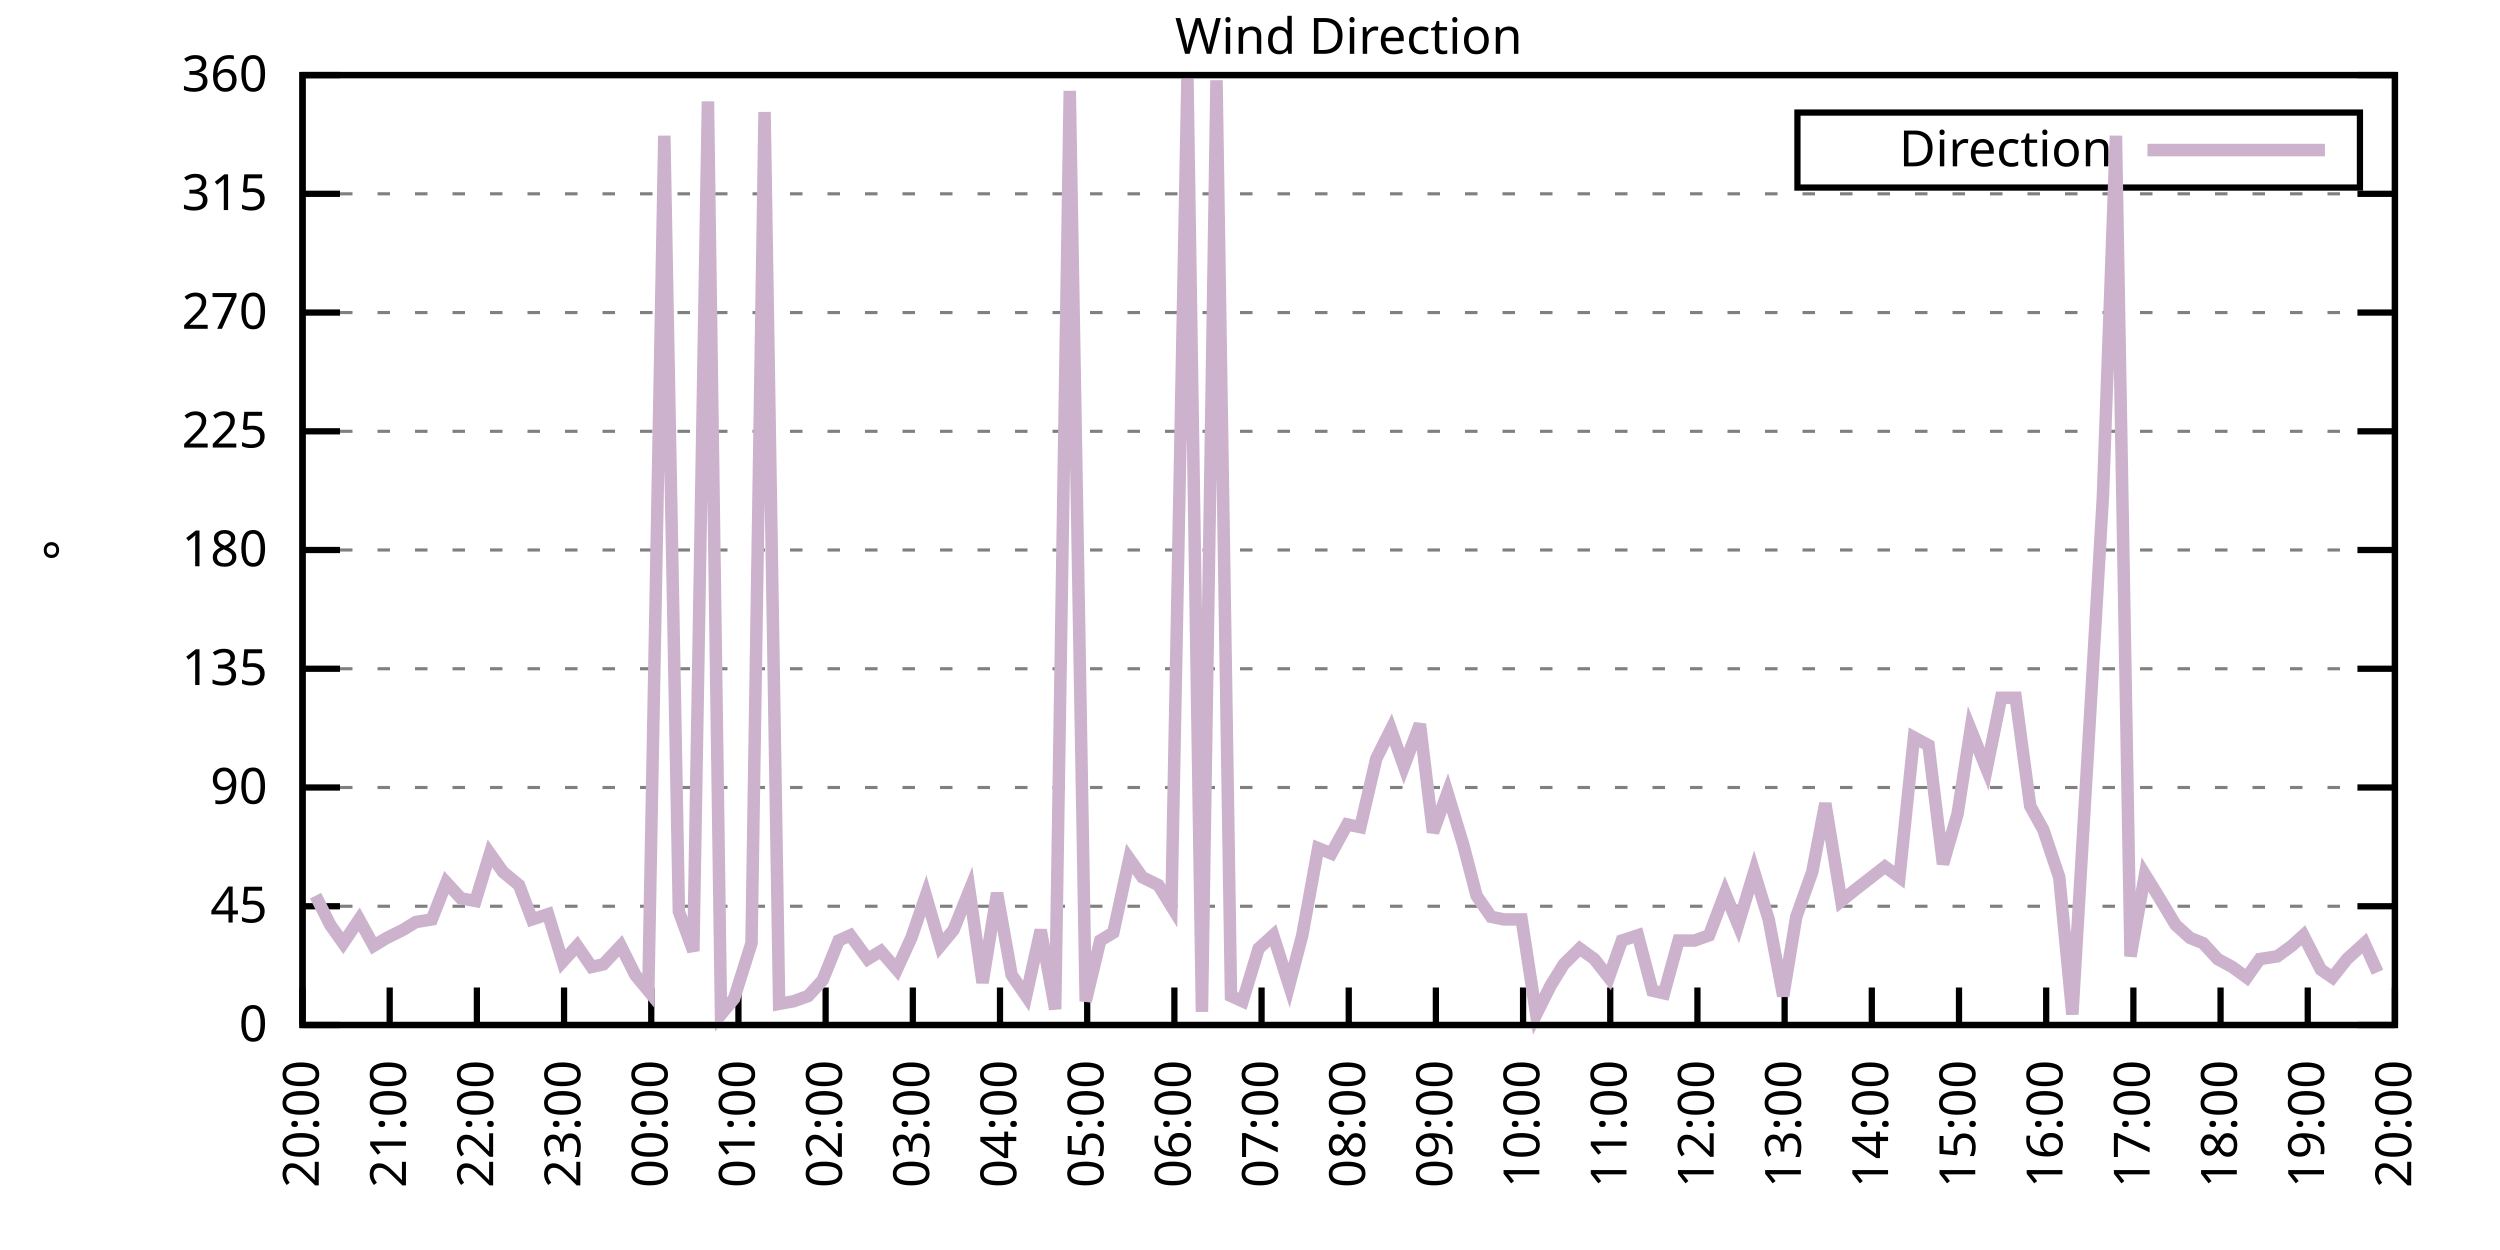
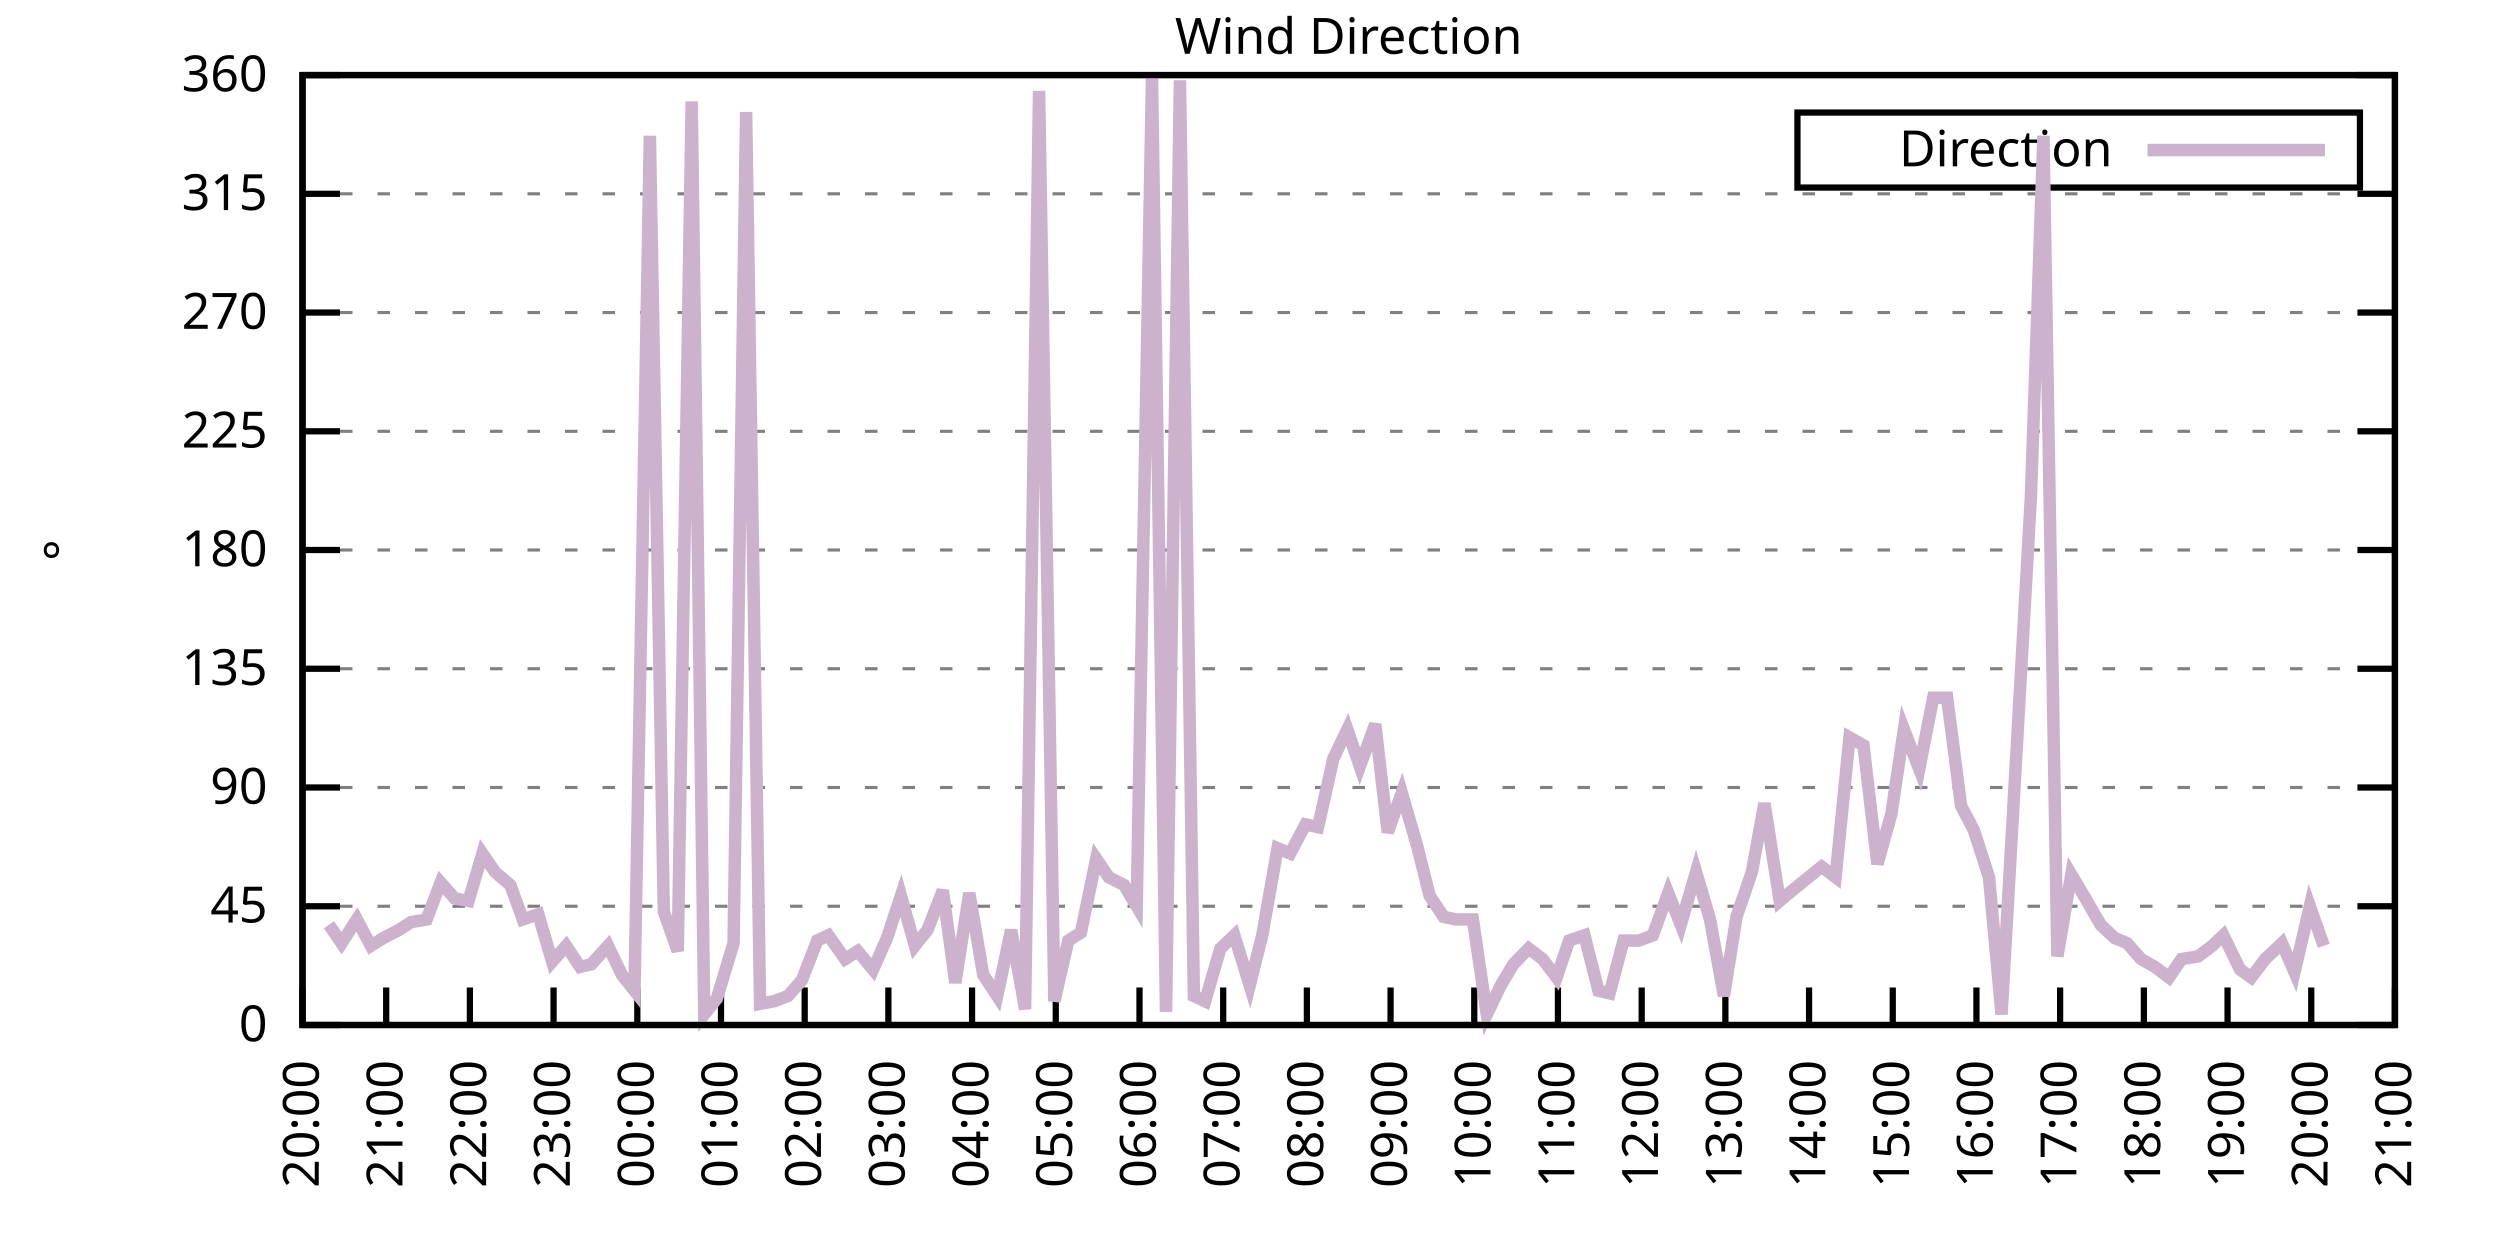
<svg xmlns="http://www.w3.org/2000/svg" xmlns:xlink="http://www.w3.org/1999/xlink" width="400" height="200" viewBox="0 0 400 200">
  <g id="gnuplot_canvas">
    <rect x="0" y="0" width="400" height="200" fill="none" />
    <defs>
      <circle id="gpDot" r="0.5" stroke-width="0.5" stroke="currentColor" />
      <path id="gpPt0" stroke-width="0.333" stroke="currentColor" d="M-1,0 h2 M0,-1 v2" />
      <path id="gpPt1" stroke-width="0.333" stroke="currentColor" d="M-1,-1 L1,1 M1,-1 L-1,1" />
      <path id="gpPt2" stroke-width="0.333" stroke="currentColor" d="M-1,0 L1,0 M0,-1 L0,1 M-1,-1 L1,1 M-1,1 L1,-1" />
      <rect id="gpPt3" stroke-width="0.333" stroke="currentColor" x="-1" y="-1" width="2" height="2" />
      <rect id="gpPt4" stroke-width="0.333" stroke="currentColor" fill="currentColor" x="-1" y="-1" width="2" height="2" />
      <circle id="gpPt5" stroke-width="0.333" stroke="currentColor" cx="0" cy="0" r="1" />
      <use xlink:href="#gpPt5" id="gpPt6" fill="currentColor" stroke="none" />
      <path id="gpPt7" stroke-width="0.333" stroke="currentColor" d="M0,-1.33 L-1.33,0.67 L1.33,0.67 z" />
      <use xlink:href="#gpPt7" id="gpPt8" fill="currentColor" stroke="none" />
      <use xlink:href="#gpPt7" id="gpPt9" stroke="currentColor" transform="rotate(180)" />
      <use xlink:href="#gpPt9" id="gpPt10" fill="currentColor" stroke="none" />
      <use xlink:href="#gpPt3" id="gpPt11" stroke="currentColor" transform="rotate(45)" />
      <use xlink:href="#gpPt11" id="gpPt12" fill="currentColor" stroke="none" />
      <path id="gpPt13" stroke-width="0.333" stroke="currentColor" d="M0,1.330 L1.265,0.411 L0.782,-1.067 L-0.782,-1.076 L-1.265,0.411 z" />
      <use xlink:href="#gpPt13" id="gpPt14" fill="currentColor" stroke="none" />
      <filter id="textbox" filterUnits="objectBoundingBox" x="0" y="0" height="1" width="1">
        <feFlood flood-color="white" flood-opacity="1" result="bgnd" />
        <feComposite in="SourceGraphic" in2="bgnd" operator="atop" />
      </filter>
      <filter id="greybox" filterUnits="objectBoundingBox" x="0" y="0" height="1" width="1">
        <feFlood flood-color="lightgrey" flood-opacity="1" result="grey" />
        <feComposite in="SourceGraphic" in2="grey" operator="atop" />
      </filter>
    </defs>
    <g fill="none" color="white" stroke="currentColor" stroke-width="1.00" stroke-linecap="butt" stroke-linejoin="miter">
</g>
    <g fill="none" color="black" stroke="currentColor" stroke-width="1.00" stroke-linecap="butt" stroke-linejoin="miter">
      <g stroke="none" shape-rendering="crispEdges">
        <polygon fill="rgb(255, 255, 255)" points="48.40,164.00 383.18,164.00 383.18,12.02 48.40,12.02 " />
      </g>
    </g>
    <g fill="none" color="black" stroke="currentColor" stroke-width="1.00" stroke-linecap="butt" stroke-linejoin="miter">
</g>
    <g fill="none" color="black" stroke="black" stroke-width="0.50" stroke-linecap="butt" stroke-linejoin="miter">
</g>
    <g fill="none" color="gray" stroke="currentColor" stroke-width="0.50" stroke-linecap="butt" stroke-linejoin="miter">
      <path stroke="gray" stroke-dasharray="2,4" class="gridline" d="M48.40,164.00 L383.19,164.00  " />
    </g>
    <g fill="none" color="gray" stroke="gray" stroke-width="1.00" stroke-linecap="butt" stroke-linejoin="miter">
</g>
    <g fill="none" color="black" stroke="currentColor" stroke-width="1.00" stroke-linecap="butt" stroke-linejoin="miter">
      <path stroke="black" d="M48.40,164.00 L54.40,164.00 M383.19,164.00 L377.19,164.00  " />
      <g transform="translate(42.80,166.60)" stroke="none" fill="black" font-family="Sans" font-size="8.00" text-anchor="end">
        <text>
          <tspan font-family="Sans"> 0</tspan>
        </text>
      </g>
    </g>
    <g fill="none" color="black" stroke="currentColor" stroke-width="1.00" stroke-linecap="butt" stroke-linejoin="miter">
</g>
    <g fill="none" color="black" stroke="black" stroke-width="0.50" stroke-linecap="butt" stroke-linejoin="miter">
</g>
    <g fill="none" color="gray" stroke="currentColor" stroke-width="0.50" stroke-linecap="butt" stroke-linejoin="miter">
      <path stroke="gray" stroke-dasharray="2,4" class="gridline" d="M48.40,145.00 L383.19,145.00  " />
    </g>
    <g fill="none" color="gray" stroke="gray" stroke-width="1.00" stroke-linecap="butt" stroke-linejoin="miter">
</g>
    <g fill="none" color="black" stroke="currentColor" stroke-width="1.00" stroke-linecap="butt" stroke-linejoin="miter">
      <path stroke="black" d="M48.40,145.00 L54.40,145.00 M383.19,145.00 L377.19,145.00  " />
      <g transform="translate(42.80,147.60)" stroke="none" fill="black" font-family="Sans" font-size="8.00" text-anchor="end">
        <text>
          <tspan font-family="Sans"> 45</tspan>
        </text>
      </g>
    </g>
    <g fill="none" color="black" stroke="currentColor" stroke-width="1.00" stroke-linecap="butt" stroke-linejoin="miter">
</g>
    <g fill="none" color="black" stroke="black" stroke-width="0.50" stroke-linecap="butt" stroke-linejoin="miter">
</g>
    <g fill="none" color="gray" stroke="currentColor" stroke-width="0.50" stroke-linecap="butt" stroke-linejoin="miter">
      <path stroke="gray" stroke-dasharray="2,4" class="gridline" d="M48.40,126.00 L383.19,126.00  " />
    </g>
    <g fill="none" color="gray" stroke="gray" stroke-width="1.00" stroke-linecap="butt" stroke-linejoin="miter">
</g>
    <g fill="none" color="black" stroke="currentColor" stroke-width="1.00" stroke-linecap="butt" stroke-linejoin="miter">
      <path stroke="black" d="M48.40,126.00 L54.40,126.00 M383.19,126.00 L377.19,126.00  " />
      <g transform="translate(42.80,128.60)" stroke="none" fill="black" font-family="Sans" font-size="8.00" text-anchor="end">
        <text>
          <tspan font-family="Sans"> 90</tspan>
        </text>
      </g>
    </g>
    <g fill="none" color="black" stroke="currentColor" stroke-width="1.00" stroke-linecap="butt" stroke-linejoin="miter">
</g>
    <g fill="none" color="black" stroke="black" stroke-width="0.50" stroke-linecap="butt" stroke-linejoin="miter">
</g>
    <g fill="none" color="gray" stroke="currentColor" stroke-width="0.50" stroke-linecap="butt" stroke-linejoin="miter">
      <path stroke="gray" stroke-dasharray="2,4" class="gridline" d="M48.40,107.00 L383.19,107.00  " />
    </g>
    <g fill="none" color="gray" stroke="gray" stroke-width="1.00" stroke-linecap="butt" stroke-linejoin="miter">
</g>
    <g fill="none" color="black" stroke="currentColor" stroke-width="1.00" stroke-linecap="butt" stroke-linejoin="miter">
      <path stroke="black" d="M48.40,107.00 L54.40,107.00 M383.19,107.00 L377.19,107.00  " />
      <g transform="translate(42.80,109.60)" stroke="none" fill="black" font-family="Sans" font-size="8.00" text-anchor="end">
        <text>
          <tspan font-family="Sans"> 135</tspan>
        </text>
      </g>
    </g>
    <g fill="none" color="black" stroke="currentColor" stroke-width="1.00" stroke-linecap="butt" stroke-linejoin="miter">
</g>
    <g fill="none" color="black" stroke="black" stroke-width="0.50" stroke-linecap="butt" stroke-linejoin="miter">
</g>
    <g fill="none" color="gray" stroke="currentColor" stroke-width="0.50" stroke-linecap="butt" stroke-linejoin="miter">
      <path stroke="gray" stroke-dasharray="2,4" class="gridline" d="M48.40,88.00 L383.19,88.00  " />
    </g>
    <g fill="none" color="gray" stroke="gray" stroke-width="1.00" stroke-linecap="butt" stroke-linejoin="miter">
</g>
    <g fill="none" color="black" stroke="currentColor" stroke-width="1.00" stroke-linecap="butt" stroke-linejoin="miter">
      <path stroke="black" d="M48.40,88.00 L54.40,88.00 M383.19,88.00 L377.19,88.00  " />
      <g transform="translate(42.80,90.60)" stroke="none" fill="black" font-family="Sans" font-size="8.00" text-anchor="end">
        <text>
          <tspan font-family="Sans"> 180</tspan>
        </text>
      </g>
    </g>
    <g fill="none" color="black" stroke="currentColor" stroke-width="1.00" stroke-linecap="butt" stroke-linejoin="miter">
</g>
    <g fill="none" color="black" stroke="black" stroke-width="0.50" stroke-linecap="butt" stroke-linejoin="miter">
</g>
    <g fill="none" color="gray" stroke="currentColor" stroke-width="0.50" stroke-linecap="butt" stroke-linejoin="miter">
      <path stroke="gray" stroke-dasharray="2,4" class="gridline" d="M48.40,69.01 L383.19,69.01  " />
    </g>
    <g fill="none" color="gray" stroke="gray" stroke-width="1.00" stroke-linecap="butt" stroke-linejoin="miter">
</g>
    <g fill="none" color="black" stroke="currentColor" stroke-width="1.00" stroke-linecap="butt" stroke-linejoin="miter">
      <path stroke="black" d="M48.40,69.01 L54.40,69.01 M383.19,69.01 L377.19,69.01  " />
      <g transform="translate(42.80,71.61)" stroke="none" fill="black" font-family="Sans" font-size="8.00" text-anchor="end">
        <text>
          <tspan font-family="Sans"> 225</tspan>
        </text>
      </g>
    </g>
    <g fill="none" color="black" stroke="currentColor" stroke-width="1.00" stroke-linecap="butt" stroke-linejoin="miter">
</g>
    <g fill="none" color="black" stroke="black" stroke-width="0.50" stroke-linecap="butt" stroke-linejoin="miter">
</g>
    <g fill="none" color="gray" stroke="currentColor" stroke-width="0.50" stroke-linecap="butt" stroke-linejoin="miter">
      <path stroke="gray" stroke-dasharray="2,4" class="gridline" d="M48.40,50.01 L383.19,50.01  " />
    </g>
    <g fill="none" color="gray" stroke="gray" stroke-width="1.00" stroke-linecap="butt" stroke-linejoin="miter">
</g>
    <g fill="none" color="black" stroke="currentColor" stroke-width="1.00" stroke-linecap="butt" stroke-linejoin="miter">
      <path stroke="black" d="M48.40,50.01 L54.40,50.01 M383.19,50.01 L377.19,50.01  " />
      <g transform="translate(42.80,52.61)" stroke="none" fill="black" font-family="Sans" font-size="8.00" text-anchor="end">
        <text>
          <tspan font-family="Sans"> 270</tspan>
        </text>
      </g>
    </g>
    <g fill="none" color="black" stroke="currentColor" stroke-width="1.00" stroke-linecap="butt" stroke-linejoin="miter">
</g>
    <g fill="none" color="black" stroke="black" stroke-width="0.50" stroke-linecap="butt" stroke-linejoin="miter">
</g>
    <g fill="none" color="gray" stroke="currentColor" stroke-width="0.50" stroke-linecap="butt" stroke-linejoin="miter">
      <path stroke="gray" stroke-dasharray="2,4" class="gridline" d="M48.40,31.01 L383.19,31.01  " />
    </g>
    <g fill="none" color="gray" stroke="gray" stroke-width="1.00" stroke-linecap="butt" stroke-linejoin="miter">
</g>
    <g fill="none" color="black" stroke="currentColor" stroke-width="1.00" stroke-linecap="butt" stroke-linejoin="miter">
      <path stroke="black" d="M48.40,31.01 L54.40,31.01 M383.19,31.01 L377.19,31.01  " />
      <g transform="translate(42.80,33.61)" stroke="none" fill="black" font-family="Sans" font-size="8.00" text-anchor="end">
        <text>
          <tspan font-family="Sans"> 315</tspan>
        </text>
      </g>
    </g>
    <g fill="none" color="black" stroke="currentColor" stroke-width="1.00" stroke-linecap="butt" stroke-linejoin="miter">
</g>
    <g fill="none" color="black" stroke="black" stroke-width="0.50" stroke-linecap="butt" stroke-linejoin="miter">
</g>
    <g fill="none" color="gray" stroke="currentColor" stroke-width="0.50" stroke-linecap="butt" stroke-linejoin="miter">
      <path stroke="gray" stroke-dasharray="2,4" class="gridline" d="M48.40,12.01 L383.19,12.01  " />
    </g>
    <g fill="none" color="gray" stroke="gray" stroke-width="1.00" stroke-linecap="butt" stroke-linejoin="miter">
</g>
    <g fill="none" color="black" stroke="currentColor" stroke-width="1.00" stroke-linecap="butt" stroke-linejoin="miter">
      <path stroke="black" d="M48.40,12.01 L54.40,12.01 M383.19,12.01 L377.19,12.01  " />
      <g transform="translate(42.80,14.61)" stroke="none" fill="black" font-family="Sans" font-size="8.00" text-anchor="end">
        <text>
          <tspan font-family="Sans"> 360</tspan>
        </text>
      </g>
    </g>
    <g fill="none" color="black" stroke="currentColor" stroke-width="1.00" stroke-linecap="butt" stroke-linejoin="miter">
      <path stroke="black" d="M48.40,164.00 L48.40,158.00  " />
      <g transform="translate(51.00,169.60) rotate(270.00)" stroke="none" fill="black" font-family="Sans" font-size="8.00" text-anchor="end">
        <text>
          <tspan font-family="Sans">20:00</tspan>
        </text>
      </g>
    </g>
    <g fill="none" color="black" stroke="currentColor" stroke-width="1.00" stroke-linecap="butt" stroke-linejoin="miter">
-       <path stroke="black" d="M62.35,164.00 L62.35,158.00  " />
-       <g transform="translate(64.95,169.60) rotate(270.00)" stroke="none" fill="black" font-family="Sans" font-size="8.00" text-anchor="end">
+       <path stroke="black" d="M61.79,164.00 L61.79,158.00  " />
+       <g transform="translate(64.39,169.60) rotate(270.00)" stroke="none" fill="black" font-family="Sans" font-size="8.00" text-anchor="end">
        <text>
          <tspan font-family="Sans">21:00</tspan>
        </text>
      </g>
    </g>
    <g fill="none" color="black" stroke="currentColor" stroke-width="1.00" stroke-linecap="butt" stroke-linejoin="miter">
-       <path stroke="black" d="M76.30,164.00 L76.30,158.00  " />
-       <g transform="translate(78.90,169.60) rotate(270.00)" stroke="none" fill="black" font-family="Sans" font-size="8.00" text-anchor="end">
+       <path stroke="black" d="M75.18,164.00 L75.18,158.00  " />
+       <g transform="translate(77.78,169.60) rotate(270.00)" stroke="none" fill="black" font-family="Sans" font-size="8.00" text-anchor="end">
        <text>
          <tspan font-family="Sans">22:00</tspan>
        </text>
      </g>
    </g>
    <g fill="none" color="black" stroke="currentColor" stroke-width="1.00" stroke-linecap="butt" stroke-linejoin="miter">
-       <path stroke="black" d="M90.25,164.00 L90.25,158.00  " />
-       <g transform="translate(92.85,169.60) rotate(270.00)" stroke="none" fill="black" font-family="Sans" font-size="8.00" text-anchor="end">
+       <path stroke="black" d="M88.57,164.00 L88.57,158.00  " />
+       <g transform="translate(91.17,169.60) rotate(270.00)" stroke="none" fill="black" font-family="Sans" font-size="8.00" text-anchor="end">
        <text>
          <tspan font-family="Sans">23:00</tspan>
        </text>
      </g>
    </g>
    <g fill="none" color="black" stroke="currentColor" stroke-width="1.00" stroke-linecap="butt" stroke-linejoin="miter">
-       <path stroke="black" d="M104.20,164.00 L104.20,158.00  " />
-       <g transform="translate(106.80,169.60) rotate(270.00)" stroke="none" fill="black" font-family="Sans" font-size="8.00" text-anchor="end">
+       <path stroke="black" d="M101.97,164.00 L101.97,158.00  " />
+       <g transform="translate(104.57,169.60) rotate(270.00)" stroke="none" fill="black" font-family="Sans" font-size="8.00" text-anchor="end">
        <text>
          <tspan font-family="Sans">00:00</tspan>
        </text>
      </g>
    </g>
    <g fill="none" color="black" stroke="currentColor" stroke-width="1.00" stroke-linecap="butt" stroke-linejoin="miter">
-       <path stroke="black" d="M118.15,164.00 L118.15,158.00  " />
-       <g transform="translate(120.75,169.60) rotate(270.00)" stroke="none" fill="black" font-family="Sans" font-size="8.00" text-anchor="end">
+       <path stroke="black" d="M115.36,164.00 L115.36,158.00  " />
+       <g transform="translate(117.96,169.60) rotate(270.00)" stroke="none" fill="black" font-family="Sans" font-size="8.00" text-anchor="end">
        <text>
          <tspan font-family="Sans">01:00</tspan>
        </text>
      </g>
    </g>
    <g fill="none" color="black" stroke="currentColor" stroke-width="1.00" stroke-linecap="butt" stroke-linejoin="miter">
-       <path stroke="black" d="M132.10,164.00 L132.10,158.00  " />
-       <g transform="translate(134.70,169.60) rotate(270.00)" stroke="none" fill="black" font-family="Sans" font-size="8.00" text-anchor="end">
+       <path stroke="black" d="M128.75,164.00 L128.75,158.00  " />
+       <g transform="translate(131.35,169.60) rotate(270.00)" stroke="none" fill="black" font-family="Sans" font-size="8.00" text-anchor="end">
        <text>
          <tspan font-family="Sans">02:00</tspan>
        </text>
      </g>
    </g>
    <g fill="none" color="black" stroke="currentColor" stroke-width="1.00" stroke-linecap="butt" stroke-linejoin="miter">
-       <path stroke="black" d="M146.05,164.00 L146.05,158.00  " />
-       <g transform="translate(148.65,169.60) rotate(270.00)" stroke="none" fill="black" font-family="Sans" font-size="8.00" text-anchor="end">
+       <path stroke="black" d="M142.14,164.00 L142.14,158.00  " />
+       <g transform="translate(144.74,169.60) rotate(270.00)" stroke="none" fill="black" font-family="Sans" font-size="8.00" text-anchor="end">
        <text>
          <tspan font-family="Sans">03:00</tspan>
        </text>
      </g>
    </g>
    <g fill="none" color="black" stroke="currentColor" stroke-width="1.00" stroke-linecap="butt" stroke-linejoin="miter">
-       <path stroke="black" d="M160.00,164.00 L160.00,158.00  " />
-       <g transform="translate(162.60,169.60) rotate(270.00)" stroke="none" fill="black" font-family="Sans" font-size="8.00" text-anchor="end">
+       <path stroke="black" d="M155.53,164.00 L155.53,158.00  " />
+       <g transform="translate(158.13,169.60) rotate(270.00)" stroke="none" fill="black" font-family="Sans" font-size="8.00" text-anchor="end">
        <text>
          <tspan font-family="Sans">04:00</tspan>
        </text>
      </g>
    </g>
    <g fill="none" color="black" stroke="currentColor" stroke-width="1.00" stroke-linecap="butt" stroke-linejoin="miter">
-       <path stroke="black" d="M173.95,164.00 L173.95,158.00  " />
-       <g transform="translate(176.55,169.60) rotate(270.00)" stroke="none" fill="black" font-family="Sans" font-size="8.00" text-anchor="end">
+       <path stroke="black" d="M168.92,164.00 L168.92,158.00  " />
+       <g transform="translate(171.52,169.60) rotate(270.00)" stroke="none" fill="black" font-family="Sans" font-size="8.00" text-anchor="end">
        <text>
          <tspan font-family="Sans">05:00</tspan>
        </text>
      </g>
    </g>
    <g fill="none" color="black" stroke="currentColor" stroke-width="1.00" stroke-linecap="butt" stroke-linejoin="miter">
-       <path stroke="black" d="M187.90,164.00 L187.90,158.00  " />
-       <g transform="translate(190.50,169.60) rotate(270.00)" stroke="none" fill="black" font-family="Sans" font-size="8.00" text-anchor="end">
+       <path stroke="black" d="M182.32,164.00 L182.32,158.00  " />
+       <g transform="translate(184.92,169.60) rotate(270.00)" stroke="none" fill="black" font-family="Sans" font-size="8.00" text-anchor="end">
        <text>
          <tspan font-family="Sans">06:00</tspan>
        </text>
      </g>
    </g>
    <g fill="none" color="black" stroke="currentColor" stroke-width="1.00" stroke-linecap="butt" stroke-linejoin="miter">
-       <path stroke="black" d="M201.85,164.00 L201.85,158.00  " />
-       <g transform="translate(204.45,169.60) rotate(270.00)" stroke="none" fill="black" font-family="Sans" font-size="8.00" text-anchor="end">
+       <path stroke="black" d="M195.71,164.00 L195.71,158.00  " />
+       <g transform="translate(198.31,169.60) rotate(270.00)" stroke="none" fill="black" font-family="Sans" font-size="8.00" text-anchor="end">
        <text>
          <tspan font-family="Sans">07:00</tspan>
        </text>
      </g>
    </g>
    <g fill="none" color="black" stroke="currentColor" stroke-width="1.00" stroke-linecap="butt" stroke-linejoin="miter">
-       <path stroke="black" d="M215.80,164.00 L215.80,158.00  " />
-       <g transform="translate(218.40,169.60) rotate(270.00)" stroke="none" fill="black" font-family="Sans" font-size="8.00" text-anchor="end">
+       <path stroke="black" d="M209.10,164.00 L209.10,158.00  " />
+       <g transform="translate(211.70,169.60) rotate(270.00)" stroke="none" fill="black" font-family="Sans" font-size="8.00" text-anchor="end">
        <text>
          <tspan font-family="Sans">08:00</tspan>
        </text>
      </g>
    </g>
    <g fill="none" color="black" stroke="currentColor" stroke-width="1.00" stroke-linecap="butt" stroke-linejoin="miter">
-       <path stroke="black" d="M229.74,164.00 L229.74,158.00  " />
-       <g transform="translate(232.34,169.60) rotate(270.00)" stroke="none" fill="black" font-family="Sans" font-size="8.00" text-anchor="end">
+       <path stroke="black" d="M222.49,164.00 L222.49,158.00  " />
+       <g transform="translate(225.09,169.60) rotate(270.00)" stroke="none" fill="black" font-family="Sans" font-size="8.00" text-anchor="end">
        <text>
          <tspan font-family="Sans">09:00</tspan>
        </text>
      </g>
    </g>
    <g fill="none" color="black" stroke="currentColor" stroke-width="1.00" stroke-linecap="butt" stroke-linejoin="miter">
-       <path stroke="black" d="M243.69,164.00 L243.69,158.00  " />
-       <g transform="translate(246.29,169.60) rotate(270.00)" stroke="none" fill="black" font-family="Sans" font-size="8.00" text-anchor="end">
+       <path stroke="black" d="M235.88,164.00 L235.88,158.00  " />
+       <g transform="translate(238.48,169.60) rotate(270.00)" stroke="none" fill="black" font-family="Sans" font-size="8.00" text-anchor="end">
        <text>
          <tspan font-family="Sans">10:00</tspan>
        </text>
      </g>
    </g>
    <g fill="none" color="black" stroke="currentColor" stroke-width="1.00" stroke-linecap="butt" stroke-linejoin="miter">
-       <path stroke="black" d="M257.64,164.00 L257.64,158.00  " />
-       <g transform="translate(260.24,169.60) rotate(270.00)" stroke="none" fill="black" font-family="Sans" font-size="8.00" text-anchor="end">
+       <path stroke="black" d="M249.27,164.00 L249.27,158.00  " />
+       <g transform="translate(251.87,169.60) rotate(270.00)" stroke="none" fill="black" font-family="Sans" font-size="8.00" text-anchor="end">
        <text>
          <tspan font-family="Sans">11:00</tspan>
        </text>
      </g>
    </g>
    <g fill="none" color="black" stroke="currentColor" stroke-width="1.00" stroke-linecap="butt" stroke-linejoin="miter">
-       <path stroke="black" d="M271.59,164.00 L271.59,158.00  " />
-       <g transform="translate(274.19,169.60) rotate(270.00)" stroke="none" fill="black" font-family="Sans" font-size="8.00" text-anchor="end">
+       <path stroke="black" d="M262.67,164.00 L262.67,158.00  " />
+       <g transform="translate(265.27,169.60) rotate(270.00)" stroke="none" fill="black" font-family="Sans" font-size="8.00" text-anchor="end">
        <text>
          <tspan font-family="Sans">12:00</tspan>
        </text>
      </g>
    </g>
    <g fill="none" color="black" stroke="currentColor" stroke-width="1.00" stroke-linecap="butt" stroke-linejoin="miter">
-       <path stroke="black" d="M285.54,164.00 L285.54,158.00  " />
-       <g transform="translate(288.14,169.60) rotate(270.00)" stroke="none" fill="black" font-family="Sans" font-size="8.00" text-anchor="end">
+       <path stroke="black" d="M276.06,164.00 L276.06,158.00  " />
+       <g transform="translate(278.66,169.60) rotate(270.00)" stroke="none" fill="black" font-family="Sans" font-size="8.00" text-anchor="end">
        <text>
          <tspan font-family="Sans">13:00</tspan>
        </text>
      </g>
    </g>
    <g fill="none" color="black" stroke="currentColor" stroke-width="1.00" stroke-linecap="butt" stroke-linejoin="miter">
-       <path stroke="black" d="M299.49,164.00 L299.49,158.00  " />
-       <g transform="translate(302.09,169.60) rotate(270.00)" stroke="none" fill="black" font-family="Sans" font-size="8.00" text-anchor="end">
+       <path stroke="black" d="M289.45,164.00 L289.45,158.00  " />
+       <g transform="translate(292.05,169.60) rotate(270.00)" stroke="none" fill="black" font-family="Sans" font-size="8.00" text-anchor="end">
        <text>
          <tspan font-family="Sans">14:00</tspan>
        </text>
      </g>
    </g>
    <g fill="none" color="black" stroke="currentColor" stroke-width="1.00" stroke-linecap="butt" stroke-linejoin="miter">
-       <path stroke="black" d="M313.44,164.00 L313.44,158.00  " />
-       <g transform="translate(316.04,169.60) rotate(270.00)" stroke="none" fill="black" font-family="Sans" font-size="8.00" text-anchor="end">
+       <path stroke="black" d="M302.84,164.00 L302.84,158.00  " />
+       <g transform="translate(305.44,169.60) rotate(270.00)" stroke="none" fill="black" font-family="Sans" font-size="8.00" text-anchor="end">
        <text>
          <tspan font-family="Sans">15:00</tspan>
        </text>
      </g>
    </g>
    <g fill="none" color="black" stroke="currentColor" stroke-width="1.00" stroke-linecap="butt" stroke-linejoin="miter">
-       <path stroke="black" d="M327.39,164.00 L327.39,158.00  " />
-       <g transform="translate(329.99,169.60) rotate(270.00)" stroke="none" fill="black" font-family="Sans" font-size="8.00" text-anchor="end">
+       <path stroke="black" d="M316.23,164.00 L316.23,158.00  " />
+       <g transform="translate(318.83,169.60) rotate(270.00)" stroke="none" fill="black" font-family="Sans" font-size="8.00" text-anchor="end">
        <text>
          <tspan font-family="Sans">16:00</tspan>
        </text>
      </g>
    </g>
    <g fill="none" color="black" stroke="currentColor" stroke-width="1.00" stroke-linecap="butt" stroke-linejoin="miter">
-       <path stroke="black" d="M341.34,164.00 L341.34,158.00  " />
-       <g transform="translate(343.94,169.60) rotate(270.00)" stroke="none" fill="black" font-family="Sans" font-size="8.00" text-anchor="end">
+       <path stroke="black" d="M329.62,164.00 L329.62,158.00  " />
+       <g transform="translate(332.22,169.60) rotate(270.00)" stroke="none" fill="black" font-family="Sans" font-size="8.00" text-anchor="end">
        <text>
          <tspan font-family="Sans">17:00</tspan>
        </text>
      </g>
    </g>
    <g fill="none" color="black" stroke="currentColor" stroke-width="1.00" stroke-linecap="butt" stroke-linejoin="miter">
-       <path stroke="black" d="M355.29,164.00 L355.29,158.00  " />
-       <g transform="translate(357.89,169.60) rotate(270.00)" stroke="none" fill="black" font-family="Sans" font-size="8.00" text-anchor="end">
+       <path stroke="black" d="M343.02,164.00 L343.02,158.00  " />
+       <g transform="translate(345.62,169.60) rotate(270.00)" stroke="none" fill="black" font-family="Sans" font-size="8.00" text-anchor="end">
        <text>
          <tspan font-family="Sans">18:00</tspan>
        </text>
      </g>
    </g>
    <g fill="none" color="black" stroke="currentColor" stroke-width="1.00" stroke-linecap="butt" stroke-linejoin="miter">
-       <path stroke="black" d="M369.24,164.00 L369.24,158.00  " />
-       <g transform="translate(371.84,169.60) rotate(270.00)" stroke="none" fill="black" font-family="Sans" font-size="8.00" text-anchor="end">
+       <path stroke="black" d="M356.41,164.00 L356.41,158.00  " />
+       <g transform="translate(359.01,169.60) rotate(270.00)" stroke="none" fill="black" font-family="Sans" font-size="8.00" text-anchor="end">
        <text>
          <tspan font-family="Sans">19:00</tspan>
+         </text>
+       </g>
+     </g>
+     <g fill="none" color="black" stroke="currentColor" stroke-width="1.00" stroke-linecap="butt" stroke-linejoin="miter">
+       <path stroke="black" d="M369.80,164.00 L369.80,158.00  " />
+       <g transform="translate(372.40,169.60) rotate(270.00)" stroke="none" fill="black" font-family="Sans" font-size="8.00" text-anchor="end">
+         <text>
+           <tspan font-family="Sans">20:00</tspan>
        </text>
      </g>
    </g>
    <g fill="none" color="black" stroke="currentColor" stroke-width="1.00" stroke-linecap="butt" stroke-linejoin="miter">
      <path stroke="black" d="M383.19,164.00 L383.19,158.00  " />
      <g transform="translate(385.79,169.60) rotate(270.00)" stroke="none" fill="black" font-family="Sans" font-size="8.00" text-anchor="end">
        <text>
-           <tspan font-family="Sans">20:00</tspan>
+           <tspan font-family="Sans">21:00</tspan>
        </text>
      </g>
    </g>
    <g fill="none" color="black" stroke="currentColor" stroke-width="1.00" stroke-linecap="butt" stroke-linejoin="miter">
</g>
    <g fill="none" color="black" stroke="currentColor" stroke-width="1.00" stroke-linecap="butt" stroke-linejoin="miter">
      <path stroke="black" d="M48.40,12.01 L48.40,164.00 L383.19,164.00 L383.19,12.01 L48.40,12.01 Z  " />
    </g>
    <g fill="none" color="black" stroke="currentColor" stroke-width="1.00" stroke-linecap="butt" stroke-linejoin="miter">
</g>
    <g fill="none" color="black" stroke="currentColor" stroke-width="1.00" stroke-linecap="butt" stroke-linejoin="miter">
      <path stroke="black" d="M287.59,30.01 L287.59,18.01 L377.59,18.01 L377.59,30.01 L287.59,30.01 Z  " />
    </g>
    <g id="Wind_direction_plot_1">
      <g fill="none" color="white" stroke="black" stroke-width="2.00" stroke-linecap="butt" stroke-linejoin="miter">
</g>
      <g fill="none" color="black" stroke="currentColor" stroke-width="2.00" stroke-linecap="butt" stroke-linejoin="miter">
        <g transform="translate(337.99,26.61)" stroke="none" fill="black" font-family="Sans" font-size="8.00" text-anchor="end">
          <text>
            <tspan font-family="Sans">Direction</tspan>
          </text>
        </g>
      </g>
      <g fill="none" color="black" stroke="currentColor" stroke-width="2.00" stroke-linecap="butt" stroke-linejoin="miter">
-         <path stroke="rgb(204, 178, 204)" d="M343.59,24.01 L371.99,24.01 M50.49,143.31 L52.82,147.96 L54.91,150.91 L57.47,147.11 L59.79,151.33 L61.88,150.07   L64.44,148.80 L66.53,147.53 L69.09,147.11 L71.42,141.20 L73.74,143.73 L76.07,144.16 L78.39,136.56 L80.48,139.51   L83.04,141.62 L85.13,147.11 L87.69,146.27 L90.02,153.87 L92.34,151.33 L94.67,154.71 L96.53,154.29 L99.32,151.33   L101.64,155.98 L103.73,158.51 L106.29,21.72 L108.62,145.85 L110.94,152.18 L113.27,16.23 L115.36,162.31 L117.45,159.78   L120.24,150.91 L122.33,17.92 L124.66,160.62 L126.98,160.20 L129.31,159.36 L131.63,156.82 L134.19,150.49 L136.05,149.65   L138.84,153.45 L140.93,152.18 L143.49,155.13 L145.81,150.07 L148.14,143.31 L150.46,151.33 L152.56,148.80 L155.11,142.47   L157.21,157.24 L159.53,142.89 L161.86,155.98 L164.18,159.36 L166.51,148.80 L168.83,161.47 L171.16,14.54 L173.71,160.20   L176.04,150.49 L178.13,149.22 L180.69,137.40 L182.78,140.36 L185.34,141.62 L187.43,145.00 L189.99,12.43 L192.31,161.89   L194.64,12.85 L196.96,159.36 L198.82,160.20 L201.38,151.76 L203.71,149.65 L206.26,157.67 L208.36,149.65 L210.91,135.71   L213.01,136.56 L215.56,131.91 L217.65,132.34 L220.21,121.36 L222.54,116.71 L224.63,122.62 L227.19,115.87 L229.28,133.18   L231.60,126.85 L234.16,135.29 L236.25,143.31 L238.58,146.69 L240.67,147.11 L243.46,147.11 L245.79,162.31 L248.11,157.67   L250.20,154.29 L252.76,151.76 L255.09,153.45 L257.41,156.40 L259.50,150.49 L262.06,149.65 L264.39,158.51 L266.25,158.93   L268.57,150.49 L271.13,150.49 L273.45,149.65 L276.01,142.89 L278.10,147.96 L280.66,139.51 L282.99,147.11 L285.31,159.36   L287.40,146.69 L289.96,139.51 L292.05,128.54 L294.61,144.16 L296.70,142.47 L301.58,138.67 L303.91,140.36 L306.23,117.98   L308.56,119.25 L310.88,138.25 L313.21,130.22 L315.30,116.71 L317.86,123.05 L320.18,111.65 L322.51,111.65 L324.83,128.96   L326.93,132.76 L329.48,140.36 L331.58,162.31 L334.13,119.25 L336.46,79.56 L338.55,21.72 L340.88,153.02 L343.20,139.93   L345.29,143.31 L348.08,147.96 L350.41,150.07 L352.50,150.91 L354.83,153.45 L357.15,154.71 L359.48,156.40 L361.57,153.45   L364.36,153.02 L366.68,151.33 L368.54,149.65 L371.33,155.13 L373.19,156.40 L375.52,153.45 L378.31,150.91 L380.40,155.56    " />
+         <path stroke="rgb(204, 178, 204)" d="M343.59,24.01 L371.99,24.01 M52.64,147.96 L54.65,150.91 L57.10,147.11 L59.34,151.33 L61.35,150.07 L63.80,148.80   L65.81,147.53 L68.26,147.11 L70.50,141.20 L72.73,143.73 L74.96,144.16 L77.19,136.56 L79.20,139.51 L81.66,141.62   L83.66,147.11 L86.12,146.27 L88.35,153.87 L90.58,151.33 L92.82,154.71 L94.60,154.29 L97.28,151.33 L99.51,155.98   L101.52,158.51 L103.98,21.72 L106.21,145.85 L108.44,152.18 L110.67,16.23 L112.68,162.31 L114.69,159.78 L117.37,150.91   L119.38,17.92 L121.61,160.62 L123.84,160.20 L126.07,159.36 L128.30,156.82 L130.76,150.49 L132.54,149.65 L135.22,153.45   L137.23,152.18 L139.69,155.13 L141.92,150.07 L144.15,143.31 L146.38,151.33 L148.39,148.80 L150.85,142.47 L152.85,157.24   L155.09,142.89 L157.32,155.98 L159.55,159.36 L161.78,148.80 L164.01,161.47 L166.25,14.54 L168.70,160.20 L170.93,150.49   L172.94,149.22 L175.40,137.40 L177.41,140.36 L179.86,141.62 L181.87,145.00 L184.32,12.43 L186.56,161.89 L188.79,12.85   L191.02,159.36 L192.81,160.20 L195.26,151.76 L197.49,149.65 L199.95,157.67 L201.96,149.65 L204.41,135.71 L206.42,136.56   L208.88,131.91 L210.88,132.34 L213.34,121.36 L215.57,116.71 L217.58,122.62 L220.04,115.87 L222.04,133.18 L224.28,126.85   L226.73,135.29 L228.74,143.31 L230.97,146.69 L232.98,147.11 L235.66,147.11 L237.89,162.31 L240.12,157.67 L242.13,154.29   L244.59,151.76 L246.82,153.45 L249.05,156.40 L251.06,150.49 L253.51,149.65 L255.75,158.51 L257.53,158.93 L259.76,150.49   L262.22,150.49 L264.45,149.65 L266.91,142.89 L268.92,147.96 L271.37,139.51 L273.60,147.11 L275.83,159.36 L277.84,146.69   L280.30,139.51 L282.31,128.54 L284.76,144.16 L286.77,142.47 L291.46,138.67 L293.69,140.36 L295.92,117.98 L298.15,119.25   L300.39,138.25 L302.62,130.22 L304.63,116.71 L307.08,123.05 L309.31,111.65 L311.54,111.65 L313.78,128.96 L315.79,132.76   L318.24,140.36 L320.25,162.31 L322.70,119.25 L324.94,79.56 L326.95,21.72 L329.18,153.02 L331.41,139.93 L333.42,143.31   L336.10,147.96 L338.33,150.07 L340.34,150.91 L342.57,153.45 L344.80,154.71 L347.03,156.40 L349.04,153.45 L351.72,153.02   L353.95,151.33 L355.74,149.65 L358.42,155.13 L360.20,156.40 L362.43,153.45 L365.11,150.91 L367.12,155.56 L369.58,145.00   L371.81,151.33  " />
      </g>
    </g>
    <g fill="none" color="black" stroke="currentColor" stroke-width="2.00" stroke-linecap="butt" stroke-linejoin="miter">
</g>
    <g fill="none" color="black" stroke="black" stroke-width="1.00" stroke-linecap="butt" stroke-linejoin="miter">
</g>
    <g fill="none" color="black" stroke="currentColor" stroke-width="1.00" stroke-linecap="butt" stroke-linejoin="miter">
      <path stroke="black" d="M48.40,12.01 L48.40,164.00 L383.19,164.00 L383.19,12.01 L48.40,12.01 Z  " />
      <g transform="translate(12.80,88.01) rotate(270.00)" stroke="none" fill="black" font-family="Sans" font-size="8.00" text-anchor="middle">
        <text>
          <tspan font-family="Sans">°</tspan>
        </text>
      </g>
    </g>
    <g fill="none" color="black" stroke="currentColor" stroke-width="1.00" stroke-linecap="butt" stroke-linejoin="miter">
</g>
    <g fill="none" color="black" stroke="currentColor" stroke-width="1.00" stroke-linecap="butt" stroke-linejoin="miter">
      <g transform="translate(215.79,8.61)" stroke="none" fill="black" font-family="Sans" font-size="8.00" text-anchor="middle">
        <text>
          <tspan font-family="Sans">Wind Direction</tspan>
        </text>
      </g>
    </g>
    <g fill="none" color="black" stroke="currentColor" stroke-width="1.00" stroke-linecap="butt" stroke-linejoin="miter">
</g>
  </g>
</svg>
